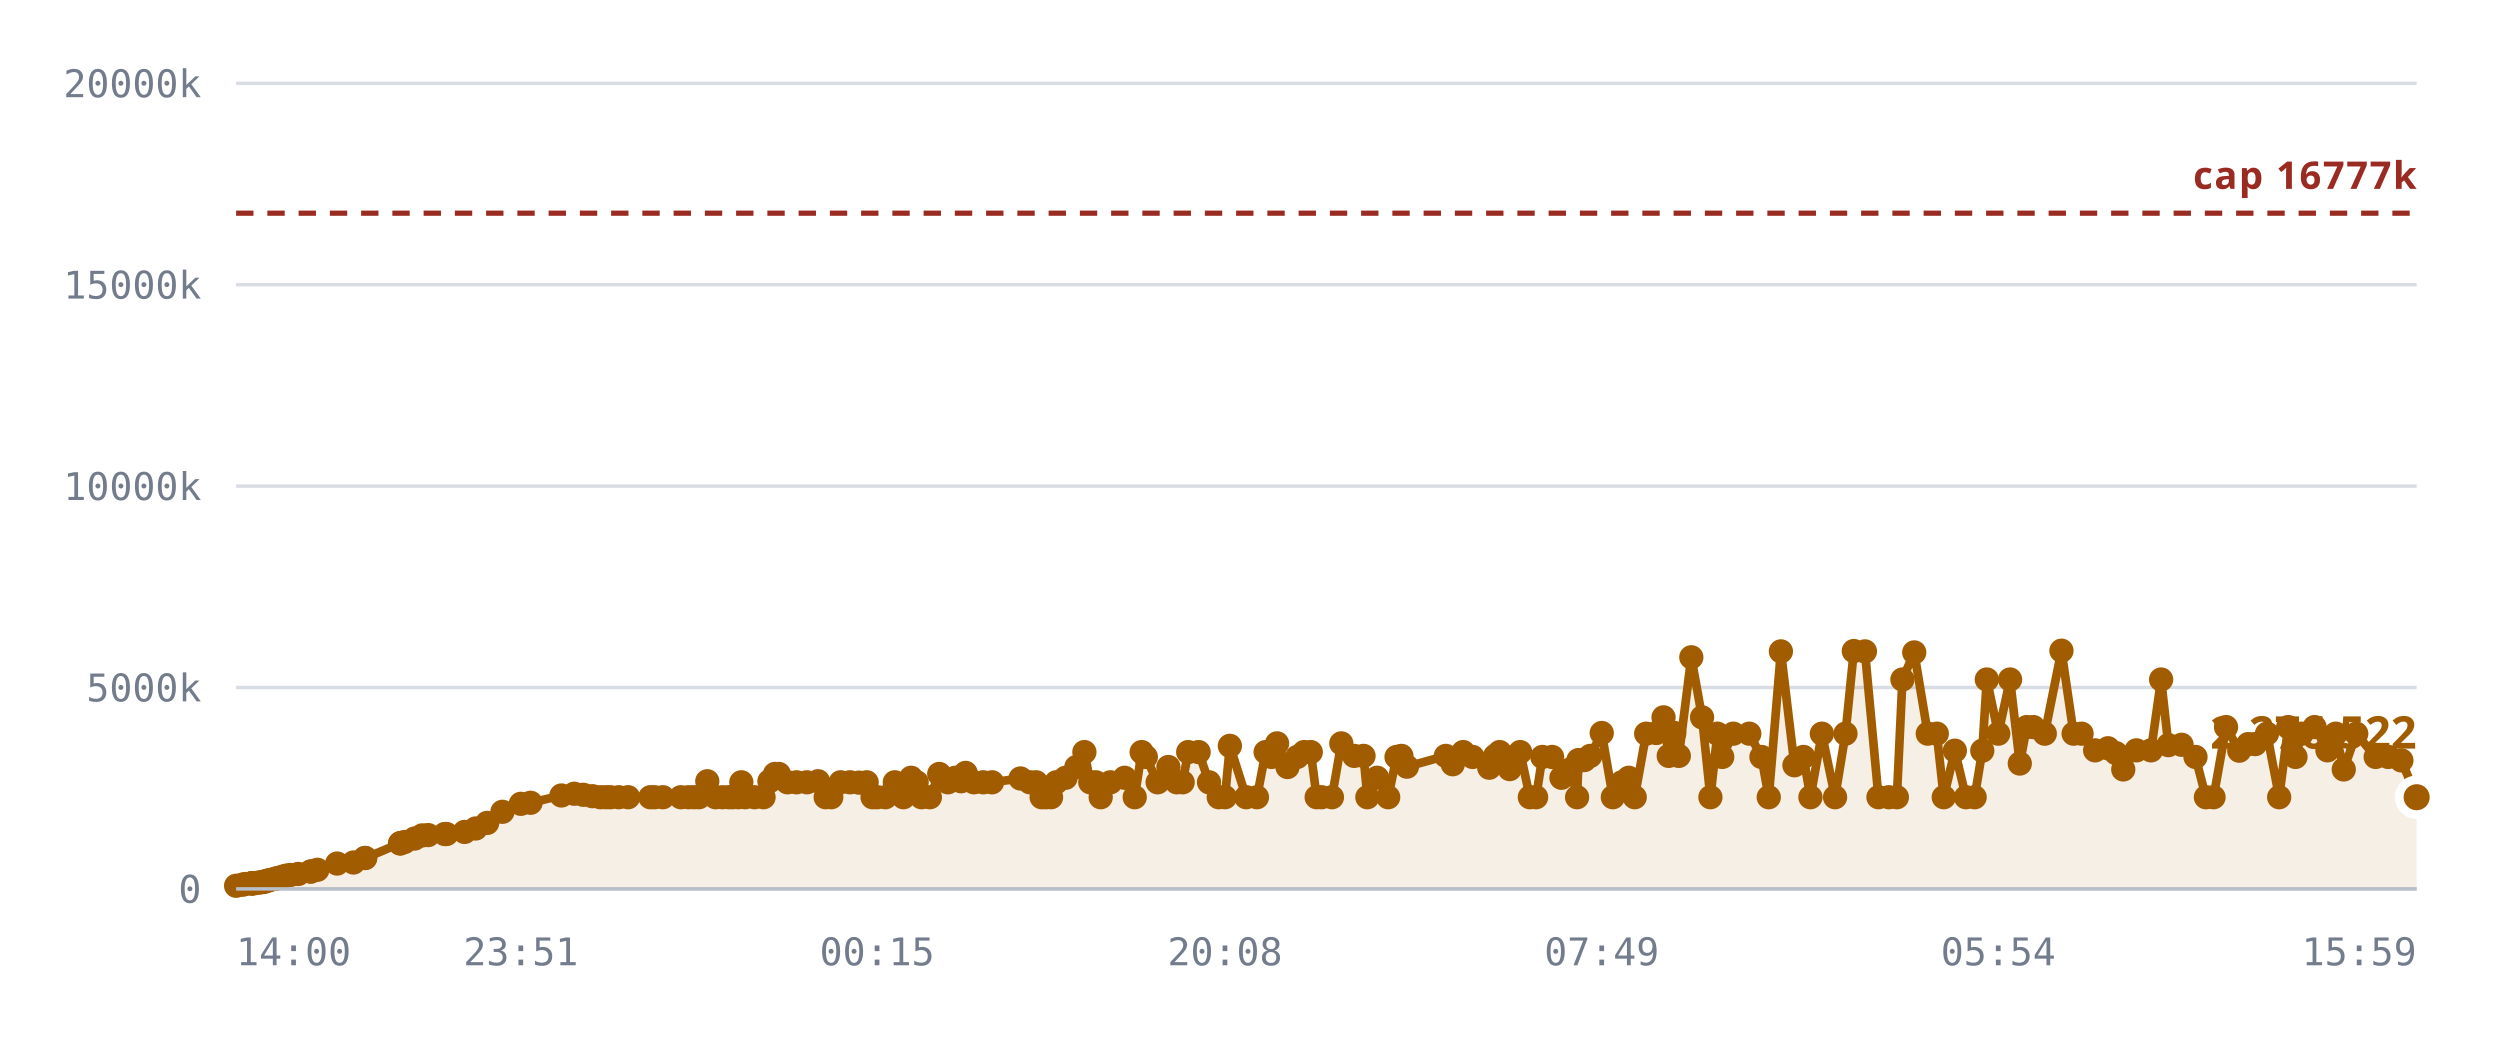
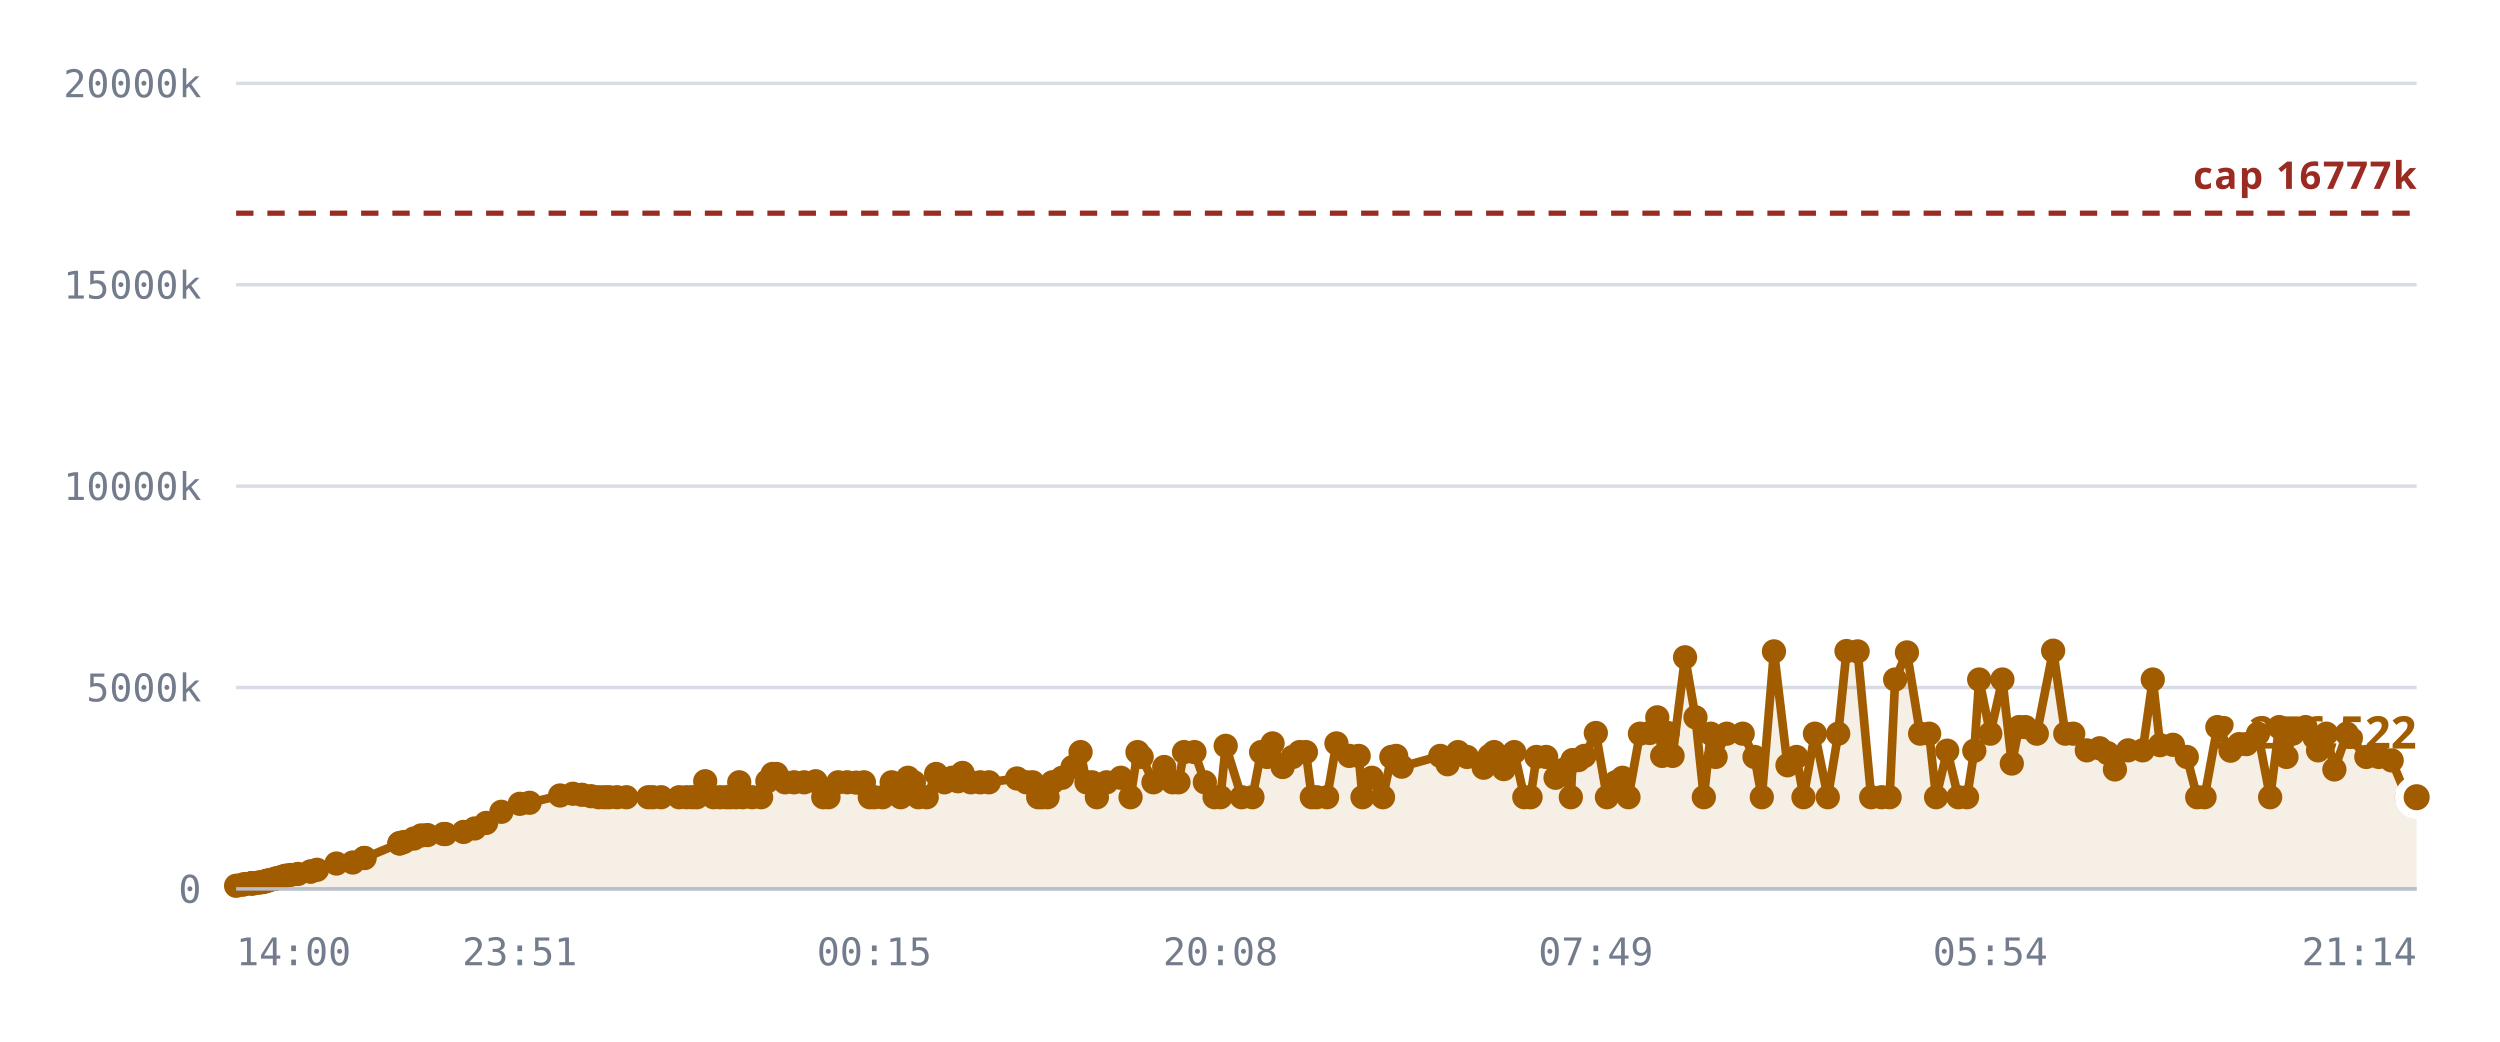
<svg xmlns="http://www.w3.org/2000/svg" viewBox="0 0 720 300" role="img" aria-label="Notes stored against the 16,777,216 cap">
  <style>
    .grid      { stroke: var(--chart-grid, #d8dce4); stroke-width: 1; }
    .cap       { stroke: var(--chart-cap, #9a2b22); stroke-width: 1.5; stroke-dasharray: 5 4; }
    .cap-label { fill: var(--chart-cap, #9a2b22); font: 600 11px Archivo, system-ui, sans-serif; letter-spacing: .04em; }
    .tick      { fill: var(--chart-muted, #737c8c); font: 500 11px "IBM Plex Mono", ui-monospace, monospace; }
    .tick-y    { text-anchor: end; }
    .tick-x    { text-anchor: middle; }
    .series    { fill: none; stroke: var(--chart-line, #a25c00); stroke-width: 2.5; stroke-linejoin: round; stroke-linecap: round; }
    .fill      { fill: var(--chart-fill, rgba(162,92,0,.10)); stroke: none; }
    .dot       { fill: var(--chart-line, #a25c00); }
    .dot-last  { stroke: var(--chart-bg, #fff); stroke-width: 2.5; }
    .end-label { fill: var(--chart-line, #a25c00); font: 700 13px Archivo, system-ui, sans-serif; }
    .axis      { stroke: var(--chart-axis, #b9bfca); stroke-width: 1; }
  </style>
  <line x1="68" y1="256.0" x2="696" y2="256.0" class="grid" />
  <text x="58" y="260.0" class="tick tick-y">0</text>
  <line x1="68" y1="198.0" x2="696" y2="198.0" class="grid" />
  <text x="58" y="202.0" class="tick tick-y">5000k</text>
  <line x1="68" y1="140.0" x2="696" y2="140.0" class="grid" />
  <text x="58" y="144.0" class="tick tick-y">10000k</text>
  <line x1="68" y1="82.0" x2="696" y2="82.0" class="grid" />
  <text x="58" y="86.0" class="tick tick-y">15000k</text>
  <line x1="68" y1="24.0" x2="696" y2="24.0" class="grid" />
  <text x="58" y="28.0" class="tick tick-y">20000k</text>
-   <path d="M68.0,255.1 L69.8,254.8 L70.6,254.6 L72.4,254.4 L72.5,254.4 L72.5,254.4 L72.7,254.4 L73.1,254.4 L74.4,254.2 L75.1,254.1 L76.0,254.0 L76.4,253.8 L77.1,253.6 L77.6,253.5 L79.1,253.1 L79.6,253.0 L80.4,252.8 L80.9,252.7 L81.8,252.4 L82.4,252.2 L83.6,252.0 L85.9,251.7 L89.5,251.0 L89.5,251.0 L91.4,250.5 L97.1,248.7 L101.8,248.4 L105.1,247.1 L105.2,247.1 L115.2,242.9 L115.3,242.9 L115.4,242.8 L116.5,242.5 L119.4,241.5 L121.6,240.6 L123.3,240.5 L128.1,240.2 L128.6,240.2 L133.8,239.6 L137.0,238.6 L140.3,237.0 L144.7,233.8 L150.0,231.5 L152.8,231.2 L161.7,229.1 L165.4,228.6 L168.0,228.9 L170.6,229.3 L172.9,229.6 L174.5,229.6 L175.8,229.6 L178.2,229.6 L180.9,229.6 L187.3,229.6 L188.5,229.6 L190.9,229.6 L196.1,229.6 L198.3,229.6 L199.9,229.6 L201.3,229.6 L203.7,225.0 L206.1,229.6 L208.1,229.6 L209.9,229.6 L211.0,229.6 L212.6,229.6 L213.5,225.3 L214.6,229.6 L217.3,229.6 L219.9,229.6 L221.6,225.0 L223.2,222.9 L224.3,222.9 L226.8,225.3 L229.4,225.3 L232.4,225.3 L235.6,225.0 L237.8,229.6 L239.4,229.6 L242.1,225.3 L244.8,225.3 L247.4,225.4 L249.6,225.3 L251.3,229.6 L252.6,229.6 L255.0,229.6 L257.7,225.3 L260.2,229.6 L262.4,224.0 L264.0,225.3 L265.4,229.6 L267.8,229.6 L270.5,222.9 L273.0,225.3 L275.1,224.0 L276.8,225.0 L278.1,222.6 L280.5,225.3 L283.2,225.3 L285.7,225.3 L293.9,224.2 L296.6,225.3 L298.4,225.3 L300.0,229.6 L301.2,229.6 L302.7,229.6 L304.2,225.3 L306.9,224.0 L310.0,220.9 L312.3,216.6 L314.0,225.3 L315.6,225.3 L317.0,229.6 L319.8,225.3 L323.9,224.0 L326.8,229.6 L328.8,216.6 L330.0,218.0 L333.4,225.3 L336.5,220.9 L338.9,225.3 L340.6,225.3 L342.2,216.6 L345.2,216.6 L348.2,225.3 L351.0,229.6 L352.8,229.6 L354.2,214.8 L358.9,229.6 L362.0,229.6 L364.5,216.6 L366.2,218.0 L367.8,214.1 L370.8,220.9 L373.6,218.0 L375.6,216.6 L377.5,216.6 L379.2,229.6 L380.6,229.6 L383.6,229.6 L386.3,214.1 L390.0,217.7 L392.7,217.7 L393.8,229.6 L396.6,224.0 L399.8,229.6 L402.2,218.0 L403.6,217.7 L405.2,220.8 L416.4,217.7 L418.4,220.1 L421.4,216.6 L424.1,218.0 L428.9,221.1 L430.6,217.7 L431.9,216.6 L434.8,221.5 L437.8,216.6 L440.6,229.6 L442.4,229.6 L444.2,218.0 L447.0,218.0 L449.7,224.0 L452.4,221.5 L454.2,229.6 L454.6,218.9 L456.3,218.9 L458.0,217.7 L461.3,211.1 L464.5,229.6 L467.1,225.3 L469.1,224.0 L470.8,229.6 L474.1,211.3 L477.0,211.1 L479.1,206.6 L480.6,217.7 L482.2,211.1 L483.5,217.7 L487.1,189.3 L490.2,206.6 L492.6,229.6 L494.6,211.3 L496.0,218.0 L499.2,211.3 L503.8,211.3 L507.3,218.0 L509.4,229.6 L512.9,187.6 L516.8,220.4 L519.4,218.0 L521.4,229.6 L524.7,211.3 L528.5,229.6 L531.5,211.3 L533.9,187.5 L537.1,187.6 L541.0,229.6 L544.0,229.6 L546.3,229.6 L547.9,195.7 L551.3,187.9 L555.2,211.3 L557.8,211.3 L559.8,229.6 L563.0,216.2 L566.2,229.6 L568.7,229.6 L570.9,216.2 L572.2,195.7 L575.5,211.3 L578.9,195.7 L581.7,219.9 L583.7,209.4 L585.6,209.4 L588.9,211.3 L593.7,187.4 L597.2,211.3 L599.5,211.3 L603.4,216.1 L607.1,215.5 L609.4,216.9 L611.5,221.6 L615.3,216.1 L619.5,216.1 L622.4,195.7 L624.5,214.6 L628.3,214.5 L632.3,218.0 L635.3,229.6 L637.5,229.6 L641.1,209.4 L644.9,216.2 L647.5,214.3 L649.5,214.3 L652.9,211.3 L656.4,229.6 L659.0,209.4 L661.1,218.0 L662.9,211.3 L666.6,209.4 L670.3,216.1 L672.7,211.3 L675.0,221.6 L678.6,211.3 L684.2,218.0 L687.8,218.0 L691.6,219.0 L696.0,229.6 L696.0,256.0 L68.0,256.0 Z" class="fill" />
+   <path d="M68.0,255.1 L69.8,254.8 L70.6,254.6 L72.4,254.4 L72.5,254.4 L72.5,254.4 L72.6,254.4 L73.1,254.4 L74.4,254.2 L75.1,254.1 L75.9,254.0 L76.4,253.8 L77.1,253.6 L77.6,253.5 L79.1,253.1 L79.5,253.0 L80.4,252.8 L80.8,252.7 L81.7,252.4 L82.3,252.2 L83.6,252.0 L85.8,251.7 L89.4,251.0 L89.5,251.0 L91.3,250.5 L96.9,248.7 L101.6,248.4 L104.9,247.1 L105.0,247.1 L115.0,242.9 L115.1,242.9 L115.2,242.8 L116.3,242.5 L119.2,241.5 L121.3,240.6 L123.1,240.5 L127.8,240.2 L128.3,240.2 L133.5,239.6 L136.7,238.6 L140.0,237.0 L144.4,233.8 L149.7,231.5 L152.5,231.2 L161.3,229.1 L165.0,228.6 L167.6,228.9 L170.2,229.3 L172.4,229.6 L174.1,229.6 L175.4,229.6 L177.7,229.6 L180.4,229.6 L186.7,229.6 L188.0,229.6 L190.4,229.6 L195.6,229.6 L197.7,229.6 L199.4,229.6 L200.7,229.6 L203.1,225.0 L205.5,229.6 L207.4,229.6 L209.2,229.6 L210.4,229.6 L212.0,229.6 L212.9,225.3 L213.9,229.6 L216.6,229.6 L219.2,229.6 L221.0,225.0 L222.5,222.9 L223.6,222.9 L226.1,225.3 L228.7,225.3 L231.6,225.3 L234.9,225.0 L237.1,229.6 L238.6,229.6 L241.4,225.3 L244.0,225.3 L246.6,225.4 L248.8,225.3 L250.5,229.6 L251.8,229.6 L254.2,229.6 L256.8,225.3 L259.4,229.6 L261.5,224.0 L263.2,225.3 L264.5,229.6 L266.9,229.6 L269.6,222.9 L272.0,225.3 L274.2,224.0 L275.9,225.0 L277.2,222.6 L279.6,225.3 L282.3,225.3 L284.8,225.3 L292.9,224.2 L295.6,225.3 L297.4,225.3 L299.0,229.6 L300.1,229.6 L301.7,229.6 L303.1,225.3 L305.9,224.0 L308.9,220.9 L311.2,216.6 L312.9,225.3 L314.5,225.3 L315.9,229.6 L318.7,225.3 L322.8,224.0 L325.6,229.6 L327.6,216.6 L328.8,218.0 L332.2,225.3 L335.3,220.9 L337.7,225.3 L339.4,225.3 L341.0,216.6 L344.0,216.6 L347.0,225.3 L349.8,229.6 L351.5,229.6 L353.0,214.8 L357.6,229.6 L360.7,229.6 L363.2,216.6 L364.9,218.0 L366.5,214.1 L369.4,220.9 L372.3,218.0 L374.3,216.6 L376.1,216.6 L377.8,229.6 L379.2,229.6 L382.2,229.6 L384.9,214.1 L388.6,217.7 L391.3,217.7 L392.4,229.6 L395.1,224.0 L398.3,229.6 L400.7,218.0 L402.1,217.7 L403.7,220.8 L414.8,217.7 L416.9,220.1 L419.9,216.6 L422.5,218.0 L427.3,221.1 L429.0,217.7 L430.3,216.6 L433.1,221.5 L436.1,216.6 L439.0,229.6 L440.8,229.6 L442.5,218.0 L445.3,218.0 L448.0,224.0 L450.7,221.5 L452.4,229.6 L452.9,218.9 L454.6,218.9 L456.3,217.7 L459.6,211.1 L462.8,229.6 L465.3,225.3 L467.3,224.0 L469.0,229.6 L472.3,211.3 L475.1,211.1 L477.3,206.6 L478.7,217.7 L480.3,211.1 L481.7,217.7 L485.3,189.3 L488.3,206.6 L490.7,229.6 L492.7,211.3 L494.1,218.0 L497.3,211.3 L501.9,211.3 L505.3,218.0 L507.4,229.6 L510.9,187.6 L514.8,220.4 L517.4,218.0 L519.4,229.6 L522.7,211.3 L526.4,229.6 L529.4,211.3 L531.8,187.5 L535.0,187.6 L538.9,229.6 L541.9,229.6 L544.2,229.6 L545.8,195.7 L549.2,187.9 L553.0,211.3 L555.6,211.3 L557.6,229.6 L560.8,216.2 L564.0,229.6 L566.5,229.6 L568.6,216.2 L570.0,195.7 L573.2,211.3 L576.7,195.7 L579.4,219.9 L581.5,209.4 L583.3,209.4 L586.6,211.3 L591.3,187.4 L594.8,211.3 L597.1,211.3 L601.0,216.1 L604.7,215.5 L607.0,216.9 L609.1,221.6 L612.9,216.1 L617.1,216.1 L620.0,195.7 L622.1,214.6 L625.8,214.5 L629.8,218.0 L632.8,229.6 L634.9,229.6 L638.6,209.4 L642.4,216.2 L644.9,214.3 L647.0,214.3 L650.3,211.3 L653.8,229.6 L656.4,209.4 L658.5,218.0 L660.3,211.3 L664.0,209.4 L667.6,216.1 L670.0,211.3 L672.3,221.6 L675.9,211.3 L681.5,218.0 L685.1,218.0 L688.8,219.0 L693.2,229.6 L696.0,229.6 L696.0,256.0 L68.0,256.0 Z" class="fill" />
  <line x1="68" y1="61.4" x2="696" y2="61.4" class="cap" />
  <text x="696" y="54.4" class="cap-label" text-anchor="end">cap 16777k</text>
-   <path d="M68.0,255.1 L69.8,254.8 L70.6,254.6 L72.4,254.4 L72.5,254.4 L72.5,254.4 L72.7,254.4 L73.1,254.4 L74.4,254.2 L75.1,254.1 L76.0,254.0 L76.4,253.8 L77.1,253.6 L77.6,253.5 L79.1,253.1 L79.6,253.0 L80.4,252.8 L80.9,252.7 L81.8,252.4 L82.4,252.2 L83.6,252.0 L85.9,251.7 L89.5,251.0 L89.5,251.0 L91.4,250.5 L97.1,248.7 L101.8,248.4 L105.1,247.1 L105.2,247.1 L115.2,242.9 L115.3,242.9 L115.4,242.8 L116.5,242.5 L119.4,241.5 L121.6,240.6 L123.3,240.5 L128.1,240.2 L128.6,240.2 L133.8,239.6 L137.0,238.6 L140.3,237.0 L144.7,233.8 L150.0,231.5 L152.8,231.2 L161.7,229.1 L165.4,228.6 L168.0,228.9 L170.6,229.3 L172.9,229.6 L174.5,229.6 L175.8,229.6 L178.2,229.6 L180.9,229.6 L187.3,229.6 L188.5,229.6 L190.9,229.6 L196.1,229.6 L198.3,229.6 L199.9,229.6 L201.3,229.6 L203.7,225.0 L206.1,229.6 L208.1,229.6 L209.9,229.6 L211.0,229.6 L212.6,229.6 L213.5,225.3 L214.6,229.6 L217.3,229.6 L219.9,229.6 L221.6,225.0 L223.2,222.9 L224.3,222.9 L226.8,225.3 L229.4,225.3 L232.4,225.3 L235.6,225.0 L237.8,229.6 L239.4,229.6 L242.1,225.3 L244.8,225.3 L247.4,225.4 L249.6,225.3 L251.3,229.6 L252.6,229.6 L255.0,229.6 L257.7,225.3 L260.2,229.6 L262.4,224.0 L264.0,225.3 L265.4,229.6 L267.8,229.6 L270.5,222.9 L273.0,225.3 L275.1,224.0 L276.8,225.0 L278.1,222.6 L280.5,225.3 L283.2,225.3 L285.7,225.3 L293.9,224.2 L296.6,225.3 L298.4,225.3 L300.0,229.6 L301.2,229.6 L302.7,229.6 L304.2,225.3 L306.9,224.0 L310.0,220.9 L312.3,216.6 L314.0,225.3 L315.6,225.3 L317.0,229.6 L319.8,225.3 L323.9,224.0 L326.8,229.6 L328.8,216.6 L330.0,218.0 L333.4,225.3 L336.5,220.9 L338.9,225.3 L340.6,225.3 L342.2,216.6 L345.2,216.6 L348.2,225.3 L351.0,229.6 L352.8,229.6 L354.2,214.8 L358.9,229.6 L362.0,229.6 L364.5,216.6 L366.2,218.0 L367.8,214.1 L370.8,220.9 L373.6,218.0 L375.6,216.6 L377.5,216.6 L379.2,229.6 L380.6,229.6 L383.6,229.6 L386.3,214.1 L390.0,217.7 L392.7,217.7 L393.8,229.6 L396.6,224.0 L399.8,229.6 L402.2,218.0 L403.6,217.7 L405.2,220.8 L416.4,217.7 L418.4,220.1 L421.4,216.6 L424.1,218.0 L428.9,221.1 L430.6,217.7 L431.9,216.6 L434.8,221.5 L437.8,216.6 L440.6,229.6 L442.4,229.6 L444.2,218.0 L447.0,218.0 L449.7,224.0 L452.4,221.5 L454.2,229.6 L454.6,218.9 L456.3,218.9 L458.0,217.7 L461.3,211.1 L464.5,229.6 L467.1,225.3 L469.1,224.0 L470.8,229.6 L474.1,211.3 L477.0,211.1 L479.1,206.6 L480.6,217.7 L482.2,211.1 L483.5,217.7 L487.1,189.3 L490.2,206.6 L492.6,229.6 L494.6,211.3 L496.0,218.0 L499.2,211.3 L503.8,211.3 L507.3,218.0 L509.4,229.6 L512.9,187.6 L516.8,220.4 L519.4,218.0 L521.4,229.6 L524.7,211.3 L528.5,229.6 L531.5,211.3 L533.9,187.5 L537.1,187.6 L541.0,229.6 L544.0,229.6 L546.3,229.6 L547.9,195.7 L551.3,187.9 L555.2,211.3 L557.8,211.3 L559.8,229.6 L563.0,216.2 L566.2,229.6 L568.7,229.6 L570.9,216.2 L572.2,195.7 L575.5,211.3 L578.9,195.7 L581.7,219.9 L583.7,209.4 L585.6,209.4 L588.9,211.3 L593.7,187.4 L597.2,211.3 L599.5,211.3 L603.4,216.1 L607.1,215.5 L609.4,216.9 L611.5,221.6 L615.3,216.1 L619.5,216.1 L622.4,195.7 L624.5,214.6 L628.3,214.5 L632.3,218.0 L635.3,229.6 L637.5,229.6 L641.1,209.4 L644.9,216.2 L647.5,214.3 L649.5,214.3 L652.9,211.3 L656.4,229.6 L659.0,209.4 L661.1,218.0 L662.9,211.3 L666.6,209.4 L670.3,216.1 L672.7,211.3 L675.0,221.6 L678.6,211.3 L684.2,218.0 L687.8,218.0 L691.6,219.0 L696.0,229.6" class="series" />
+   <path d="M68.0,255.1 L69.8,254.8 L70.6,254.6 L72.4,254.4 L72.5,254.4 L72.5,254.4 L72.6,254.4 L73.1,254.4 L74.4,254.2 L75.1,254.1 L75.9,254.0 L76.4,253.8 L77.1,253.6 L77.6,253.5 L79.1,253.1 L79.5,253.0 L80.4,252.8 L80.8,252.7 L81.7,252.4 L82.3,252.2 L83.6,252.0 L85.8,251.7 L89.4,251.0 L89.5,251.0 L91.3,250.5 L96.9,248.7 L101.6,248.4 L104.9,247.1 L105.0,247.1 L115.0,242.9 L115.1,242.9 L115.2,242.8 L116.3,242.5 L119.2,241.5 L121.3,240.6 L123.1,240.5 L127.8,240.2 L128.3,240.2 L133.5,239.6 L136.7,238.6 L140.0,237.0 L144.4,233.8 L149.7,231.5 L152.5,231.2 L161.3,229.1 L165.0,228.6 L167.6,228.9 L170.2,229.3 L172.4,229.6 L174.1,229.6 L175.4,229.6 L177.7,229.6 L180.4,229.6 L186.7,229.6 L188.0,229.6 L190.4,229.6 L195.6,229.6 L197.7,229.6 L199.4,229.6 L200.7,229.6 L203.1,225.0 L205.5,229.6 L207.4,229.6 L209.2,229.6 L210.4,229.6 L212.0,229.6 L212.9,225.3 L213.9,229.6 L216.6,229.6 L219.2,229.6 L221.0,225.0 L222.5,222.9 L223.6,222.9 L226.1,225.3 L228.7,225.3 L231.6,225.3 L234.9,225.0 L237.1,229.6 L238.6,229.6 L241.4,225.3 L244.0,225.3 L246.6,225.4 L248.8,225.3 L250.5,229.6 L251.8,229.6 L254.2,229.6 L256.8,225.3 L259.4,229.6 L261.5,224.0 L263.2,225.3 L264.5,229.6 L266.9,229.6 L269.6,222.9 L272.0,225.3 L274.2,224.0 L275.9,225.0 L277.2,222.6 L279.6,225.3 L282.3,225.3 L284.8,225.3 L292.9,224.2 L295.6,225.3 L297.4,225.3 L299.0,229.6 L300.1,229.6 L301.7,229.6 L303.1,225.3 L305.9,224.0 L308.9,220.9 L311.2,216.6 L312.9,225.3 L314.5,225.3 L315.9,229.6 L318.7,225.3 L322.8,224.0 L325.6,229.6 L327.6,216.6 L328.8,218.0 L332.2,225.3 L335.3,220.9 L337.7,225.3 L339.4,225.3 L341.0,216.6 L344.0,216.6 L347.0,225.3 L349.8,229.6 L351.5,229.6 L353.0,214.8 L357.6,229.6 L360.7,229.6 L363.2,216.6 L364.9,218.0 L366.5,214.1 L369.4,220.9 L372.3,218.0 L374.3,216.6 L376.1,216.6 L377.8,229.6 L379.2,229.6 L382.2,229.6 L384.9,214.1 L388.6,217.7 L391.3,217.7 L392.4,229.6 L395.1,224.0 L398.3,229.6 L400.7,218.0 L402.1,217.7 L403.7,220.8 L414.8,217.7 L416.9,220.1 L419.9,216.6 L422.5,218.0 L427.3,221.1 L429.0,217.7 L430.3,216.6 L433.1,221.5 L436.1,216.6 L439.0,229.6 L440.8,229.6 L442.5,218.0 L445.3,218.0 L448.0,224.0 L450.7,221.5 L452.4,229.6 L452.9,218.9 L454.6,218.9 L456.3,217.7 L459.6,211.1 L462.8,229.6 L465.3,225.3 L467.3,224.0 L469.0,229.6 L472.3,211.3 L475.1,211.1 L477.3,206.6 L478.7,217.7 L480.3,211.1 L481.7,217.7 L485.3,189.3 L488.3,206.6 L490.7,229.6 L492.7,211.3 L494.1,218.0 L497.3,211.3 L501.9,211.3 L505.3,218.0 L507.4,229.6 L510.9,187.6 L514.8,220.4 L517.4,218.0 L519.4,229.6 L522.7,211.3 L526.4,229.6 L529.4,211.3 L531.8,187.5 L535.0,187.6 L538.9,229.6 L541.9,229.6 L544.2,229.6 L545.8,195.7 L549.2,187.9 L553.0,211.3 L555.6,211.3 L557.6,229.6 L560.8,216.2 L564.0,229.6 L566.5,229.6 L568.6,216.2 L570.0,195.7 L573.2,211.3 L576.7,195.7 L579.4,219.9 L581.5,209.4 L583.3,209.4 L586.6,211.3 L591.3,187.4 L594.8,211.3 L597.1,211.3 L601.0,216.1 L604.7,215.5 L607.0,216.9 L609.1,221.6 L612.9,216.1 L617.1,216.1 L620.0,195.7 L622.1,214.6 L625.8,214.5 L629.8,218.0 L632.8,229.6 L634.9,229.6 L638.6,209.4 L642.4,216.2 L644.9,214.3 L647.0,214.3 L650.3,211.3 L653.8,229.6 L656.4,209.4 L658.5,218.0 L660.3,211.3 L664.0,209.4 L667.6,216.1 L670.0,211.3 L672.3,221.6 L675.9,211.3 L681.5,218.0 L685.1,218.0 L688.8,219.0 L693.2,229.6 L696.0,229.6" class="series" />
  <circle cx="68.0" cy="255.1" r="3.5" class="dot" />
  <circle cx="69.8" cy="254.8" r="3.5" class="dot" />
  <circle cx="70.6" cy="254.6" r="3.5" class="dot" />
  <circle cx="72.4" cy="254.4" r="3.5" class="dot" />
  <circle cx="72.5" cy="254.4" r="3.5" class="dot" />
  <circle cx="72.5" cy="254.4" r="3.5" class="dot" />
-   <circle cx="72.7" cy="254.4" r="3.5" class="dot" />
+   <circle cx="72.6" cy="254.4" r="3.5" class="dot" />
  <circle cx="73.1" cy="254.4" r="3.5" class="dot" />
  <circle cx="74.4" cy="254.2" r="3.5" class="dot" />
  <circle cx="75.1" cy="254.1" r="3.5" class="dot" />
-   <circle cx="76.0" cy="254.0" r="3.5" class="dot" />
+   <circle cx="75.9" cy="254.0" r="3.5" class="dot" />
  <circle cx="76.4" cy="253.8" r="3.5" class="dot" />
  <circle cx="77.1" cy="253.6" r="3.5" class="dot" />
  <circle cx="77.6" cy="253.5" r="3.5" class="dot" />
  <circle cx="79.1" cy="253.1" r="3.5" class="dot" />
-   <circle cx="79.6" cy="253.0" r="3.5" class="dot" />
+   <circle cx="79.5" cy="253.0" r="3.5" class="dot" />
  <circle cx="80.4" cy="252.8" r="3.5" class="dot" />
-   <circle cx="80.9" cy="252.7" r="3.5" class="dot" />
-   <circle cx="81.8" cy="252.4" r="3.5" class="dot" />
-   <circle cx="82.4" cy="252.2" r="3.5" class="dot" />
+   <circle cx="80.8" cy="252.7" r="3.5" class="dot" />
+   <circle cx="81.7" cy="252.4" r="3.5" class="dot" />
+   <circle cx="82.3" cy="252.2" r="3.5" class="dot" />
  <circle cx="83.6" cy="252.0" r="3.5" class="dot" />
-   <circle cx="85.9" cy="251.7" r="3.5" class="dot" />
+   <circle cx="85.8" cy="251.7" r="3.5" class="dot" />
+   <circle cx="89.4" cy="251.0" r="3.5" class="dot" />
  <circle cx="89.5" cy="251.0" r="3.5" class="dot" />
-   <circle cx="89.5" cy="251.0" r="3.5" class="dot" />
-   <circle cx="91.4" cy="250.5" r="3.5" class="dot" />
-   <circle cx="97.1" cy="248.7" r="3.5" class="dot" />
-   <circle cx="101.8" cy="248.4" r="3.5" class="dot" />
-   <circle cx="105.1" cy="247.1" r="3.5" class="dot" />
-   <circle cx="105.2" cy="247.1" r="3.5" class="dot" />
-   <circle cx="115.2" cy="242.9" r="3.5" class="dot" />
-   <circle cx="115.3" cy="242.9" r="3.5" class="dot" />
-   <circle cx="115.4" cy="242.8" r="3.5" class="dot" />
-   <circle cx="116.5" cy="242.5" r="3.5" class="dot" />
-   <circle cx="119.4" cy="241.5" r="3.5" class="dot" />
-   <circle cx="121.6" cy="240.6" r="3.5" class="dot" />
-   <circle cx="123.3" cy="240.5" r="3.5" class="dot" />
-   <circle cx="128.1" cy="240.2" r="3.5" class="dot" />
-   <circle cx="128.6" cy="240.2" r="3.5" class="dot" />
-   <circle cx="133.8" cy="239.6" r="3.5" class="dot" />
-   <circle cx="137.0" cy="238.6" r="3.5" class="dot" />
-   <circle cx="140.3" cy="237.0" r="3.5" class="dot" />
-   <circle cx="144.7" cy="233.8" r="3.5" class="dot" />
-   <circle cx="150.0" cy="231.5" r="3.5" class="dot" />
-   <circle cx="152.8" cy="231.2" r="3.5" class="dot" />
-   <circle cx="161.7" cy="229.1" r="3.5" class="dot" />
-   <circle cx="165.4" cy="228.6" r="3.5" class="dot" />
-   <circle cx="168.0" cy="228.9" r="3.5" class="dot" />
-   <circle cx="170.6" cy="229.3" r="3.5" class="dot" />
-   <circle cx="172.9" cy="229.6" r="3.5" class="dot" />
-   <circle cx="174.5" cy="229.6" r="3.5" class="dot" />
-   <circle cx="175.8" cy="229.6" r="3.5" class="dot" />
-   <circle cx="178.2" cy="229.6" r="3.5" class="dot" />
-   <circle cx="180.9" cy="229.6" r="3.5" class="dot" />
-   <circle cx="187.3" cy="229.6" r="3.5" class="dot" />
-   <circle cx="188.5" cy="229.6" r="3.5" class="dot" />
-   <circle cx="190.9" cy="229.6" r="3.5" class="dot" />
-   <circle cx="196.1" cy="229.6" r="3.5" class="dot" />
-   <circle cx="198.3" cy="229.6" r="3.5" class="dot" />
-   <circle cx="199.9" cy="229.6" r="3.5" class="dot" />
-   <circle cx="201.3" cy="229.6" r="3.5" class="dot" />
-   <circle cx="203.7" cy="225.0" r="3.5" class="dot" />
-   <circle cx="206.1" cy="229.6" r="3.5" class="dot" />
-   <circle cx="208.1" cy="229.6" r="3.5" class="dot" />
-   <circle cx="209.9" cy="229.6" r="3.5" class="dot" />
-   <circle cx="211.0" cy="229.6" r="3.5" class="dot" />
-   <circle cx="212.6" cy="229.6" r="3.5" class="dot" />
-   <circle cx="213.5" cy="225.3" r="3.5" class="dot" />
-   <circle cx="214.6" cy="229.6" r="3.5" class="dot" />
-   <circle cx="217.3" cy="229.6" r="3.5" class="dot" />
-   <circle cx="219.9" cy="229.6" r="3.5" class="dot" />
-   <circle cx="221.6" cy="225.0" r="3.5" class="dot" />
-   <circle cx="223.2" cy="222.9" r="3.5" class="dot" />
-   <circle cx="224.3" cy="222.9" r="3.5" class="dot" />
-   <circle cx="226.8" cy="225.3" r="3.5" class="dot" />
-   <circle cx="229.4" cy="225.3" r="3.5" class="dot" />
-   <circle cx="232.4" cy="225.3" r="3.5" class="dot" />
-   <circle cx="235.6" cy="225.0" r="3.5" class="dot" />
-   <circle cx="237.8" cy="229.6" r="3.5" class="dot" />
-   <circle cx="239.4" cy="229.6" r="3.5" class="dot" />
-   <circle cx="242.1" cy="225.3" r="3.5" class="dot" />
-   <circle cx="244.8" cy="225.3" r="3.5" class="dot" />
-   <circle cx="247.4" cy="225.4" r="3.5" class="dot" />
-   <circle cx="249.6" cy="225.3" r="3.5" class="dot" />
-   <circle cx="251.3" cy="229.6" r="3.5" class="dot" />
-   <circle cx="252.6" cy="229.6" r="3.5" class="dot" />
-   <circle cx="255.0" cy="229.6" r="3.5" class="dot" />
-   <circle cx="257.7" cy="225.3" r="3.5" class="dot" />
-   <circle cx="260.2" cy="229.6" r="3.5" class="dot" />
-   <circle cx="262.4" cy="224.0" r="3.5" class="dot" />
-   <circle cx="264.0" cy="225.3" r="3.5" class="dot" />
-   <circle cx="265.4" cy="229.6" r="3.5" class="dot" />
-   <circle cx="267.8" cy="229.6" r="3.5" class="dot" />
-   <circle cx="270.5" cy="222.9" r="3.5" class="dot" />
-   <circle cx="273.0" cy="225.3" r="3.5" class="dot" />
-   <circle cx="275.1" cy="224.0" r="3.5" class="dot" />
-   <circle cx="276.8" cy="225.0" r="3.5" class="dot" />
-   <circle cx="278.1" cy="222.6" r="3.5" class="dot" />
-   <circle cx="280.5" cy="225.3" r="3.5" class="dot" />
-   <circle cx="283.2" cy="225.3" r="3.5" class="dot" />
-   <circle cx="285.7" cy="225.3" r="3.5" class="dot" />
-   <circle cx="293.9" cy="224.2" r="3.5" class="dot" />
-   <circle cx="296.6" cy="225.3" r="3.5" class="dot" />
-   <circle cx="298.4" cy="225.3" r="3.5" class="dot" />
-   <circle cx="300.0" cy="229.6" r="3.5" class="dot" />
-   <circle cx="301.2" cy="229.6" r="3.5" class="dot" />
-   <circle cx="302.7" cy="229.6" r="3.5" class="dot" />
-   <circle cx="304.2" cy="225.3" r="3.5" class="dot" />
-   <circle cx="306.9" cy="224.0" r="3.5" class="dot" />
-   <circle cx="310.0" cy="220.9" r="3.5" class="dot" />
-   <circle cx="312.3" cy="216.6" r="3.5" class="dot" />
-   <circle cx="314.0" cy="225.3" r="3.5" class="dot" />
-   <circle cx="315.6" cy="225.3" r="3.5" class="dot" />
-   <circle cx="317.0" cy="229.6" r="3.5" class="dot" />
-   <circle cx="319.8" cy="225.3" r="3.5" class="dot" />
-   <circle cx="323.9" cy="224.0" r="3.5" class="dot" />
-   <circle cx="326.8" cy="229.6" r="3.5" class="dot" />
-   <circle cx="328.8" cy="216.6" r="3.5" class="dot" />
-   <circle cx="330.0" cy="218.0" r="3.5" class="dot" />
-   <circle cx="333.4" cy="225.3" r="3.5" class="dot" />
-   <circle cx="336.5" cy="220.9" r="3.5" class="dot" />
-   <circle cx="338.9" cy="225.3" r="3.5" class="dot" />
-   <circle cx="340.6" cy="225.3" r="3.5" class="dot" />
-   <circle cx="342.2" cy="216.6" r="3.5" class="dot" />
-   <circle cx="345.2" cy="216.6" r="3.5" class="dot" />
-   <circle cx="348.2" cy="225.3" r="3.5" class="dot" />
-   <circle cx="351.0" cy="229.6" r="3.5" class="dot" />
-   <circle cx="352.8" cy="229.6" r="3.5" class="dot" />
-   <circle cx="354.2" cy="214.8" r="3.5" class="dot" />
-   <circle cx="358.9" cy="229.6" r="3.5" class="dot" />
-   <circle cx="362.0" cy="229.6" r="3.5" class="dot" />
-   <circle cx="364.5" cy="216.6" r="3.5" class="dot" />
-   <circle cx="366.2" cy="218.0" r="3.5" class="dot" />
-   <circle cx="367.8" cy="214.1" r="3.5" class="dot" />
-   <circle cx="370.8" cy="220.9" r="3.5" class="dot" />
-   <circle cx="373.6" cy="218.0" r="3.5" class="dot" />
-   <circle cx="375.6" cy="216.6" r="3.5" class="dot" />
-   <circle cx="377.5" cy="216.6" r="3.5" class="dot" />
+   <circle cx="91.3" cy="250.5" r="3.5" class="dot" />
+   <circle cx="96.9" cy="248.7" r="3.5" class="dot" />
+   <circle cx="101.6" cy="248.4" r="3.5" class="dot" />
+   <circle cx="104.9" cy="247.1" r="3.5" class="dot" />
+   <circle cx="105.0" cy="247.1" r="3.5" class="dot" />
+   <circle cx="115.0" cy="242.9" r="3.5" class="dot" />
+   <circle cx="115.1" cy="242.9" r="3.5" class="dot" />
+   <circle cx="115.2" cy="242.8" r="3.5" class="dot" />
+   <circle cx="116.3" cy="242.5" r="3.5" class="dot" />
+   <circle cx="119.2" cy="241.5" r="3.5" class="dot" />
+   <circle cx="121.3" cy="240.6" r="3.5" class="dot" />
+   <circle cx="123.1" cy="240.5" r="3.5" class="dot" />
+   <circle cx="127.8" cy="240.2" r="3.5" class="dot" />
+   <circle cx="128.3" cy="240.2" r="3.5" class="dot" />
+   <circle cx="133.5" cy="239.6" r="3.5" class="dot" />
+   <circle cx="136.7" cy="238.6" r="3.5" class="dot" />
+   <circle cx="140.0" cy="237.0" r="3.5" class="dot" />
+   <circle cx="144.4" cy="233.8" r="3.5" class="dot" />
+   <circle cx="149.7" cy="231.5" r="3.5" class="dot" />
+   <circle cx="152.5" cy="231.2" r="3.5" class="dot" />
+   <circle cx="161.3" cy="229.1" r="3.5" class="dot" />
+   <circle cx="165.0" cy="228.6" r="3.5" class="dot" />
+   <circle cx="167.6" cy="228.9" r="3.5" class="dot" />
+   <circle cx="170.2" cy="229.3" r="3.5" class="dot" />
+   <circle cx="172.4" cy="229.6" r="3.5" class="dot" />
+   <circle cx="174.1" cy="229.6" r="3.5" class="dot" />
+   <circle cx="175.4" cy="229.6" r="3.5" class="dot" />
+   <circle cx="177.7" cy="229.6" r="3.5" class="dot" />
+   <circle cx="180.4" cy="229.6" r="3.5" class="dot" />
+   <circle cx="186.7" cy="229.6" r="3.5" class="dot" />
+   <circle cx="188.0" cy="229.6" r="3.5" class="dot" />
+   <circle cx="190.4" cy="229.6" r="3.5" class="dot" />
+   <circle cx="195.6" cy="229.6" r="3.5" class="dot" />
+   <circle cx="197.7" cy="229.6" r="3.5" class="dot" />
+   <circle cx="199.4" cy="229.6" r="3.5" class="dot" />
+   <circle cx="200.7" cy="229.6" r="3.5" class="dot" />
+   <circle cx="203.1" cy="225.0" r="3.5" class="dot" />
+   <circle cx="205.5" cy="229.6" r="3.5" class="dot" />
+   <circle cx="207.4" cy="229.6" r="3.5" class="dot" />
+   <circle cx="209.2" cy="229.6" r="3.5" class="dot" />
+   <circle cx="210.4" cy="229.6" r="3.5" class="dot" />
+   <circle cx="212.0" cy="229.6" r="3.5" class="dot" />
+   <circle cx="212.9" cy="225.3" r="3.5" class="dot" />
+   <circle cx="213.9" cy="229.6" r="3.5" class="dot" />
+   <circle cx="216.6" cy="229.6" r="3.5" class="dot" />
+   <circle cx="219.2" cy="229.6" r="3.5" class="dot" />
+   <circle cx="221.0" cy="225.0" r="3.5" class="dot" />
+   <circle cx="222.5" cy="222.9" r="3.5" class="dot" />
+   <circle cx="223.6" cy="222.9" r="3.5" class="dot" />
+   <circle cx="226.1" cy="225.3" r="3.5" class="dot" />
+   <circle cx="228.7" cy="225.3" r="3.5" class="dot" />
+   <circle cx="231.6" cy="225.3" r="3.5" class="dot" />
+   <circle cx="234.9" cy="225.0" r="3.5" class="dot" />
+   <circle cx="237.1" cy="229.6" r="3.5" class="dot" />
+   <circle cx="238.6" cy="229.6" r="3.5" class="dot" />
+   <circle cx="241.4" cy="225.3" r="3.5" class="dot" />
+   <circle cx="244.0" cy="225.3" r="3.5" class="dot" />
+   <circle cx="246.6" cy="225.4" r="3.5" class="dot" />
+   <circle cx="248.8" cy="225.3" r="3.5" class="dot" />
+   <circle cx="250.5" cy="229.6" r="3.5" class="dot" />
+   <circle cx="251.8" cy="229.6" r="3.5" class="dot" />
+   <circle cx="254.2" cy="229.6" r="3.5" class="dot" />
+   <circle cx="256.8" cy="225.3" r="3.5" class="dot" />
+   <circle cx="259.4" cy="229.6" r="3.5" class="dot" />
+   <circle cx="261.5" cy="224.0" r="3.5" class="dot" />
+   <circle cx="263.2" cy="225.3" r="3.5" class="dot" />
+   <circle cx="264.5" cy="229.6" r="3.5" class="dot" />
+   <circle cx="266.9" cy="229.6" r="3.5" class="dot" />
+   <circle cx="269.6" cy="222.9" r="3.5" class="dot" />
+   <circle cx="272.0" cy="225.3" r="3.5" class="dot" />
+   <circle cx="274.2" cy="224.0" r="3.5" class="dot" />
+   <circle cx="275.9" cy="225.0" r="3.5" class="dot" />
+   <circle cx="277.2" cy="222.6" r="3.5" class="dot" />
+   <circle cx="279.6" cy="225.3" r="3.5" class="dot" />
+   <circle cx="282.3" cy="225.3" r="3.5" class="dot" />
+   <circle cx="284.8" cy="225.3" r="3.5" class="dot" />
+   <circle cx="292.9" cy="224.2" r="3.5" class="dot" />
+   <circle cx="295.6" cy="225.3" r="3.5" class="dot" />
+   <circle cx="297.4" cy="225.3" r="3.5" class="dot" />
+   <circle cx="299.0" cy="229.6" r="3.5" class="dot" />
+   <circle cx="300.1" cy="229.6" r="3.5" class="dot" />
+   <circle cx="301.7" cy="229.6" r="3.5" class="dot" />
+   <circle cx="303.1" cy="225.3" r="3.5" class="dot" />
+   <circle cx="305.9" cy="224.0" r="3.5" class="dot" />
+   <circle cx="308.9" cy="220.9" r="3.5" class="dot" />
+   <circle cx="311.2" cy="216.6" r="3.5" class="dot" />
+   <circle cx="312.9" cy="225.3" r="3.5" class="dot" />
+   <circle cx="314.5" cy="225.3" r="3.5" class="dot" />
+   <circle cx="315.9" cy="229.6" r="3.5" class="dot" />
+   <circle cx="318.7" cy="225.3" r="3.5" class="dot" />
+   <circle cx="322.8" cy="224.0" r="3.5" class="dot" />
+   <circle cx="325.6" cy="229.6" r="3.5" class="dot" />
+   <circle cx="327.6" cy="216.6" r="3.5" class="dot" />
+   <circle cx="328.8" cy="218.0" r="3.5" class="dot" />
+   <circle cx="332.2" cy="225.3" r="3.5" class="dot" />
+   <circle cx="335.3" cy="220.9" r="3.5" class="dot" />
+   <circle cx="337.7" cy="225.3" r="3.5" class="dot" />
+   <circle cx="339.4" cy="225.3" r="3.5" class="dot" />
+   <circle cx="341.0" cy="216.6" r="3.5" class="dot" />
+   <circle cx="344.0" cy="216.6" r="3.5" class="dot" />
+   <circle cx="347.0" cy="225.3" r="3.5" class="dot" />
+   <circle cx="349.8" cy="229.6" r="3.5" class="dot" />
+   <circle cx="351.5" cy="229.6" r="3.5" class="dot" />
+   <circle cx="353.0" cy="214.8" r="3.5" class="dot" />
+   <circle cx="357.6" cy="229.6" r="3.5" class="dot" />
+   <circle cx="360.7" cy="229.6" r="3.5" class="dot" />
+   <circle cx="363.2" cy="216.6" r="3.5" class="dot" />
+   <circle cx="364.9" cy="218.0" r="3.5" class="dot" />
+   <circle cx="366.5" cy="214.1" r="3.5" class="dot" />
+   <circle cx="369.4" cy="220.9" r="3.5" class="dot" />
+   <circle cx="372.3" cy="218.0" r="3.5" class="dot" />
+   <circle cx="374.3" cy="216.6" r="3.5" class="dot" />
+   <circle cx="376.1" cy="216.6" r="3.5" class="dot" />
+   <circle cx="377.8" cy="229.6" r="3.5" class="dot" />
  <circle cx="379.2" cy="229.6" r="3.5" class="dot" />
-   <circle cx="380.6" cy="229.6" r="3.5" class="dot" />
-   <circle cx="383.6" cy="229.6" r="3.5" class="dot" />
-   <circle cx="386.3" cy="214.1" r="3.5" class="dot" />
-   <circle cx="390.0" cy="217.7" r="3.5" class="dot" />
-   <circle cx="392.7" cy="217.7" r="3.5" class="dot" />
-   <circle cx="393.8" cy="229.6" r="3.5" class="dot" />
-   <circle cx="396.6" cy="224.0" r="3.5" class="dot" />
-   <circle cx="399.8" cy="229.6" r="3.5" class="dot" />
-   <circle cx="402.2" cy="218.0" r="3.5" class="dot" />
-   <circle cx="403.6" cy="217.7" r="3.5" class="dot" />
-   <circle cx="405.2" cy="220.8" r="3.5" class="dot" />
-   <circle cx="416.4" cy="217.7" r="3.5" class="dot" />
-   <circle cx="418.4" cy="220.1" r="3.5" class="dot" />
-   <circle cx="421.4" cy="216.6" r="3.5" class="dot" />
-   <circle cx="424.1" cy="218.0" r="3.5" class="dot" />
-   <circle cx="428.9" cy="221.1" r="3.5" class="dot" />
-   <circle cx="430.6" cy="217.7" r="3.5" class="dot" />
-   <circle cx="431.9" cy="216.6" r="3.5" class="dot" />
-   <circle cx="434.8" cy="221.5" r="3.5" class="dot" />
-   <circle cx="437.8" cy="216.6" r="3.5" class="dot" />
-   <circle cx="440.6" cy="229.6" r="3.5" class="dot" />
-   <circle cx="442.4" cy="229.6" r="3.5" class="dot" />
-   <circle cx="444.2" cy="218.0" r="3.5" class="dot" />
-   <circle cx="447.0" cy="218.0" r="3.5" class="dot" />
-   <circle cx="449.7" cy="224.0" r="3.5" class="dot" />
-   <circle cx="452.4" cy="221.5" r="3.5" class="dot" />
-   <circle cx="454.2" cy="229.6" r="3.5" class="dot" />
+   <circle cx="382.2" cy="229.6" r="3.5" class="dot" />
+   <circle cx="384.9" cy="214.1" r="3.5" class="dot" />
+   <circle cx="388.6" cy="217.7" r="3.5" class="dot" />
+   <circle cx="391.3" cy="217.7" r="3.5" class="dot" />
+   <circle cx="392.4" cy="229.6" r="3.5" class="dot" />
+   <circle cx="395.1" cy="224.0" r="3.5" class="dot" />
+   <circle cx="398.3" cy="229.6" r="3.5" class="dot" />
+   <circle cx="400.7" cy="218.0" r="3.5" class="dot" />
+   <circle cx="402.1" cy="217.7" r="3.5" class="dot" />
+   <circle cx="403.7" cy="220.8" r="3.5" class="dot" />
+   <circle cx="414.8" cy="217.7" r="3.5" class="dot" />
+   <circle cx="416.9" cy="220.1" r="3.5" class="dot" />
+   <circle cx="419.9" cy="216.6" r="3.5" class="dot" />
+   <circle cx="422.5" cy="218.0" r="3.5" class="dot" />
+   <circle cx="427.3" cy="221.1" r="3.5" class="dot" />
+   <circle cx="429.0" cy="217.7" r="3.5" class="dot" />
+   <circle cx="430.3" cy="216.6" r="3.5" class="dot" />
+   <circle cx="433.1" cy="221.5" r="3.5" class="dot" />
+   <circle cx="436.1" cy="216.6" r="3.5" class="dot" />
+   <circle cx="439.0" cy="229.6" r="3.5" class="dot" />
+   <circle cx="440.8" cy="229.6" r="3.5" class="dot" />
+   <circle cx="442.5" cy="218.0" r="3.5" class="dot" />
+   <circle cx="445.3" cy="218.0" r="3.5" class="dot" />
+   <circle cx="448.0" cy="224.0" r="3.5" class="dot" />
+   <circle cx="450.7" cy="221.5" r="3.5" class="dot" />
+   <circle cx="452.4" cy="229.6" r="3.5" class="dot" />
+   <circle cx="452.9" cy="218.9" r="3.5" class="dot" />
  <circle cx="454.6" cy="218.9" r="3.5" class="dot" />
-   <circle cx="456.3" cy="218.9" r="3.5" class="dot" />
-   <circle cx="458.0" cy="217.7" r="3.5" class="dot" />
-   <circle cx="461.3" cy="211.1" r="3.5" class="dot" />
-   <circle cx="464.5" cy="229.6" r="3.5" class="dot" />
-   <circle cx="467.1" cy="225.3" r="3.5" class="dot" />
-   <circle cx="469.1" cy="224.0" r="3.5" class="dot" />
-   <circle cx="470.8" cy="229.6" r="3.5" class="dot" />
-   <circle cx="474.1" cy="211.3" r="3.5" class="dot" />
-   <circle cx="477.0" cy="211.1" r="3.5" class="dot" />
-   <circle cx="479.1" cy="206.6" r="3.5" class="dot" />
-   <circle cx="480.6" cy="217.7" r="3.5" class="dot" />
-   <circle cx="482.2" cy="211.1" r="3.5" class="dot" />
-   <circle cx="483.5" cy="217.7" r="3.5" class="dot" />
-   <circle cx="487.1" cy="189.3" r="3.5" class="dot" />
-   <circle cx="490.2" cy="206.6" r="3.5" class="dot" />
-   <circle cx="492.6" cy="229.6" r="3.5" class="dot" />
-   <circle cx="494.6" cy="211.3" r="3.5" class="dot" />
-   <circle cx="496.0" cy="218.0" r="3.5" class="dot" />
-   <circle cx="499.2" cy="211.3" r="3.5" class="dot" />
-   <circle cx="503.8" cy="211.3" r="3.5" class="dot" />
-   <circle cx="507.3" cy="218.0" r="3.5" class="dot" />
-   <circle cx="509.4" cy="229.6" r="3.5" class="dot" />
-   <circle cx="512.9" cy="187.6" r="3.5" class="dot" />
-   <circle cx="516.8" cy="220.4" r="3.5" class="dot" />
-   <circle cx="519.4" cy="218.0" r="3.5" class="dot" />
-   <circle cx="521.4" cy="229.6" r="3.5" class="dot" />
-   <circle cx="524.7" cy="211.3" r="3.5" class="dot" />
-   <circle cx="528.5" cy="229.6" r="3.5" class="dot" />
-   <circle cx="531.5" cy="211.3" r="3.5" class="dot" />
-   <circle cx="533.9" cy="187.5" r="3.5" class="dot" />
-   <circle cx="537.1" cy="187.6" r="3.5" class="dot" />
-   <circle cx="541.0" cy="229.6" r="3.5" class="dot" />
-   <circle cx="544.0" cy="229.6" r="3.5" class="dot" />
-   <circle cx="546.3" cy="229.6" r="3.5" class="dot" />
-   <circle cx="547.9" cy="195.7" r="3.5" class="dot" />
-   <circle cx="551.3" cy="187.9" r="3.5" class="dot" />
-   <circle cx="555.2" cy="211.3" r="3.5" class="dot" />
-   <circle cx="557.8" cy="211.3" r="3.5" class="dot" />
-   <circle cx="559.8" cy="229.6" r="3.5" class="dot" />
-   <circle cx="563.0" cy="216.2" r="3.5" class="dot" />
-   <circle cx="566.2" cy="229.6" r="3.5" class="dot" />
-   <circle cx="568.7" cy="229.6" r="3.5" class="dot" />
-   <circle cx="570.9" cy="216.2" r="3.5" class="dot" />
-   <circle cx="572.2" cy="195.7" r="3.5" class="dot" />
-   <circle cx="575.5" cy="211.3" r="3.5" class="dot" />
-   <circle cx="578.9" cy="195.7" r="3.5" class="dot" />
-   <circle cx="581.7" cy="219.9" r="3.5" class="dot" />
-   <circle cx="583.7" cy="209.4" r="3.5" class="dot" />
-   <circle cx="585.6" cy="209.4" r="3.5" class="dot" />
-   <circle cx="588.9" cy="211.3" r="3.5" class="dot" />
-   <circle cx="593.7" cy="187.4" r="3.5" class="dot" />
-   <circle cx="597.2" cy="211.3" r="3.5" class="dot" />
-   <circle cx="599.5" cy="211.3" r="3.5" class="dot" />
-   <circle cx="603.4" cy="216.1" r="3.5" class="dot" />
-   <circle cx="607.1" cy="215.5" r="3.5" class="dot" />
-   <circle cx="609.4" cy="216.9" r="3.5" class="dot" />
-   <circle cx="611.5" cy="221.6" r="3.5" class="dot" />
-   <circle cx="615.3" cy="216.1" r="3.5" class="dot" />
-   <circle cx="619.5" cy="216.1" r="3.5" class="dot" />
-   <circle cx="622.4" cy="195.7" r="3.5" class="dot" />
-   <circle cx="624.5" cy="214.6" r="3.5" class="dot" />
-   <circle cx="628.3" cy="214.5" r="3.5" class="dot" />
-   <circle cx="632.3" cy="218.0" r="3.5" class="dot" />
-   <circle cx="635.3" cy="229.6" r="3.5" class="dot" />
-   <circle cx="637.5" cy="229.6" r="3.5" class="dot" />
-   <circle cx="641.1" cy="209.4" r="3.5" class="dot" />
-   <circle cx="644.9" cy="216.2" r="3.5" class="dot" />
-   <circle cx="647.5" cy="214.3" r="3.5" class="dot" />
-   <circle cx="649.5" cy="214.3" r="3.5" class="dot" />
-   <circle cx="652.9" cy="211.3" r="3.5" class="dot" />
-   <circle cx="656.4" cy="229.6" r="3.5" class="dot" />
-   <circle cx="659.0" cy="209.4" r="3.5" class="dot" />
-   <circle cx="661.1" cy="218.0" r="3.5" class="dot" />
-   <circle cx="662.9" cy="211.3" r="3.5" class="dot" />
-   <circle cx="666.6" cy="209.4" r="3.5" class="dot" />
-   <circle cx="670.3" cy="216.1" r="3.5" class="dot" />
-   <circle cx="672.7" cy="211.3" r="3.5" class="dot" />
-   <circle cx="675.0" cy="221.6" r="3.5" class="dot" />
-   <circle cx="678.6" cy="211.3" r="3.5" class="dot" />
-   <circle cx="684.2" cy="218.0" r="3.5" class="dot" />
-   <circle cx="687.8" cy="218.0" r="3.5" class="dot" />
-   <circle cx="691.6" cy="219.0" r="3.5" class="dot" />
+   <circle cx="456.3" cy="217.7" r="3.5" class="dot" />
+   <circle cx="459.6" cy="211.1" r="3.5" class="dot" />
+   <circle cx="462.8" cy="229.6" r="3.5" class="dot" />
+   <circle cx="465.3" cy="225.3" r="3.5" class="dot" />
+   <circle cx="467.3" cy="224.0" r="3.5" class="dot" />
+   <circle cx="469.0" cy="229.6" r="3.5" class="dot" />
+   <circle cx="472.3" cy="211.3" r="3.5" class="dot" />
+   <circle cx="475.1" cy="211.1" r="3.5" class="dot" />
+   <circle cx="477.3" cy="206.6" r="3.5" class="dot" />
+   <circle cx="478.7" cy="217.7" r="3.5" class="dot" />
+   <circle cx="480.3" cy="211.1" r="3.5" class="dot" />
+   <circle cx="481.7" cy="217.7" r="3.5" class="dot" />
+   <circle cx="485.3" cy="189.3" r="3.5" class="dot" />
+   <circle cx="488.3" cy="206.6" r="3.5" class="dot" />
+   <circle cx="490.7" cy="229.6" r="3.5" class="dot" />
+   <circle cx="492.7" cy="211.3" r="3.5" class="dot" />
+   <circle cx="494.1" cy="218.0" r="3.5" class="dot" />
+   <circle cx="497.3" cy="211.3" r="3.5" class="dot" />
+   <circle cx="501.9" cy="211.3" r="3.5" class="dot" />
+   <circle cx="505.3" cy="218.0" r="3.5" class="dot" />
+   <circle cx="507.4" cy="229.6" r="3.5" class="dot" />
+   <circle cx="510.9" cy="187.6" r="3.5" class="dot" />
+   <circle cx="514.8" cy="220.4" r="3.5" class="dot" />
+   <circle cx="517.4" cy="218.0" r="3.5" class="dot" />
+   <circle cx="519.4" cy="229.6" r="3.5" class="dot" />
+   <circle cx="522.7" cy="211.3" r="3.5" class="dot" />
+   <circle cx="526.4" cy="229.6" r="3.5" class="dot" />
+   <circle cx="529.4" cy="211.3" r="3.5" class="dot" />
+   <circle cx="531.8" cy="187.5" r="3.5" class="dot" />
+   <circle cx="535.0" cy="187.6" r="3.5" class="dot" />
+   <circle cx="538.9" cy="229.6" r="3.5" class="dot" />
+   <circle cx="541.9" cy="229.6" r="3.5" class="dot" />
+   <circle cx="544.2" cy="229.6" r="3.5" class="dot" />
+   <circle cx="545.8" cy="195.7" r="3.5" class="dot" />
+   <circle cx="549.2" cy="187.9" r="3.5" class="dot" />
+   <circle cx="553.0" cy="211.3" r="3.5" class="dot" />
+   <circle cx="555.6" cy="211.3" r="3.5" class="dot" />
+   <circle cx="557.6" cy="229.6" r="3.5" class="dot" />
+   <circle cx="560.8" cy="216.2" r="3.5" class="dot" />
+   <circle cx="564.0" cy="229.6" r="3.5" class="dot" />
+   <circle cx="566.5" cy="229.6" r="3.5" class="dot" />
+   <circle cx="568.6" cy="216.2" r="3.5" class="dot" />
+   <circle cx="570.0" cy="195.7" r="3.5" class="dot" />
+   <circle cx="573.2" cy="211.3" r="3.5" class="dot" />
+   <circle cx="576.7" cy="195.7" r="3.5" class="dot" />
+   <circle cx="579.4" cy="219.9" r="3.5" class="dot" />
+   <circle cx="581.5" cy="209.4" r="3.5" class="dot" />
+   <circle cx="583.3" cy="209.4" r="3.5" class="dot" />
+   <circle cx="586.6" cy="211.3" r="3.5" class="dot" />
+   <circle cx="591.3" cy="187.4" r="3.5" class="dot" />
+   <circle cx="594.8" cy="211.3" r="3.5" class="dot" />
+   <circle cx="597.1" cy="211.3" r="3.5" class="dot" />
+   <circle cx="601.0" cy="216.1" r="3.5" class="dot" />
+   <circle cx="604.7" cy="215.5" r="3.5" class="dot" />
+   <circle cx="607.0" cy="216.9" r="3.5" class="dot" />
+   <circle cx="609.1" cy="221.6" r="3.5" class="dot" />
+   <circle cx="612.9" cy="216.1" r="3.5" class="dot" />
+   <circle cx="617.1" cy="216.1" r="3.5" class="dot" />
+   <circle cx="620.0" cy="195.7" r="3.5" class="dot" />
+   <circle cx="622.1" cy="214.6" r="3.5" class="dot" />
+   <circle cx="625.8" cy="214.5" r="3.5" class="dot" />
+   <circle cx="629.8" cy="218.0" r="3.5" class="dot" />
+   <circle cx="632.8" cy="229.6" r="3.5" class="dot" />
+   <circle cx="634.9" cy="229.6" r="3.5" class="dot" />
+   <circle cx="638.6" cy="209.4" r="3.5" class="dot" />
+   <circle cx="642.4" cy="216.2" r="3.5" class="dot" />
+   <circle cx="644.9" cy="214.3" r="3.5" class="dot" />
+   <circle cx="647.0" cy="214.3" r="3.5" class="dot" />
+   <circle cx="650.3" cy="211.3" r="3.5" class="dot" />
+   <circle cx="653.8" cy="229.6" r="3.5" class="dot" />
+   <circle cx="656.4" cy="209.4" r="3.5" class="dot" />
+   <circle cx="658.5" cy="218.0" r="3.5" class="dot" />
+   <circle cx="660.3" cy="211.3" r="3.5" class="dot" />
+   <circle cx="664.0" cy="209.4" r="3.5" class="dot" />
+   <circle cx="667.6" cy="216.1" r="3.5" class="dot" />
+   <circle cx="670.0" cy="211.3" r="3.5" class="dot" />
+   <circle cx="672.3" cy="221.6" r="3.5" class="dot" />
+   <circle cx="675.9" cy="211.3" r="3.5" class="dot" />
+   <circle cx="681.5" cy="218.0" r="3.5" class="dot" />
+   <circle cx="685.1" cy="218.0" r="3.5" class="dot" />
+   <circle cx="688.8" cy="219.0" r="3.5" class="dot" />
+   <circle cx="693.2" cy="229.6" r="3.5" class="dot" />
  <circle cx="696.0" cy="229.6" r="5" class="dot dot-last" />
  <text x="696.0" y="215.6" class="end-label" text-anchor="end">2,276,522</text>
  <line x1="68" y1="256" x2="696" y2="256" class="axis" />
  <text x="68.0" y="278" class="tick" text-anchor="start">14:00</text>
-   <text x="150.0" y="278" class="tick" text-anchor="middle">23:51</text>
-   <text x="252.6" y="278" class="tick" text-anchor="middle">00:15</text>
-   <text x="352.8" y="278" class="tick" text-anchor="middle">20:08</text>
-   <text x="461.3" y="278" class="tick" text-anchor="middle">07:49</text>
-   <text x="575.5" y="278" class="tick" text-anchor="middle">05:54</text>
-   <text x="696.0" y="278" class="tick" text-anchor="end">15:59</text>
+   <text x="149.7" y="278" class="tick" text-anchor="middle">23:51</text>
+   <text x="251.8" y="278" class="tick" text-anchor="middle">00:15</text>
+   <text x="351.5" y="278" class="tick" text-anchor="middle">20:08</text>
+   <text x="459.6" y="278" class="tick" text-anchor="middle">07:49</text>
+   <text x="573.2" y="278" class="tick" text-anchor="middle">05:54</text>
+   <text x="696.0" y="278" class="tick" text-anchor="end">21:14</text>
</svg>
